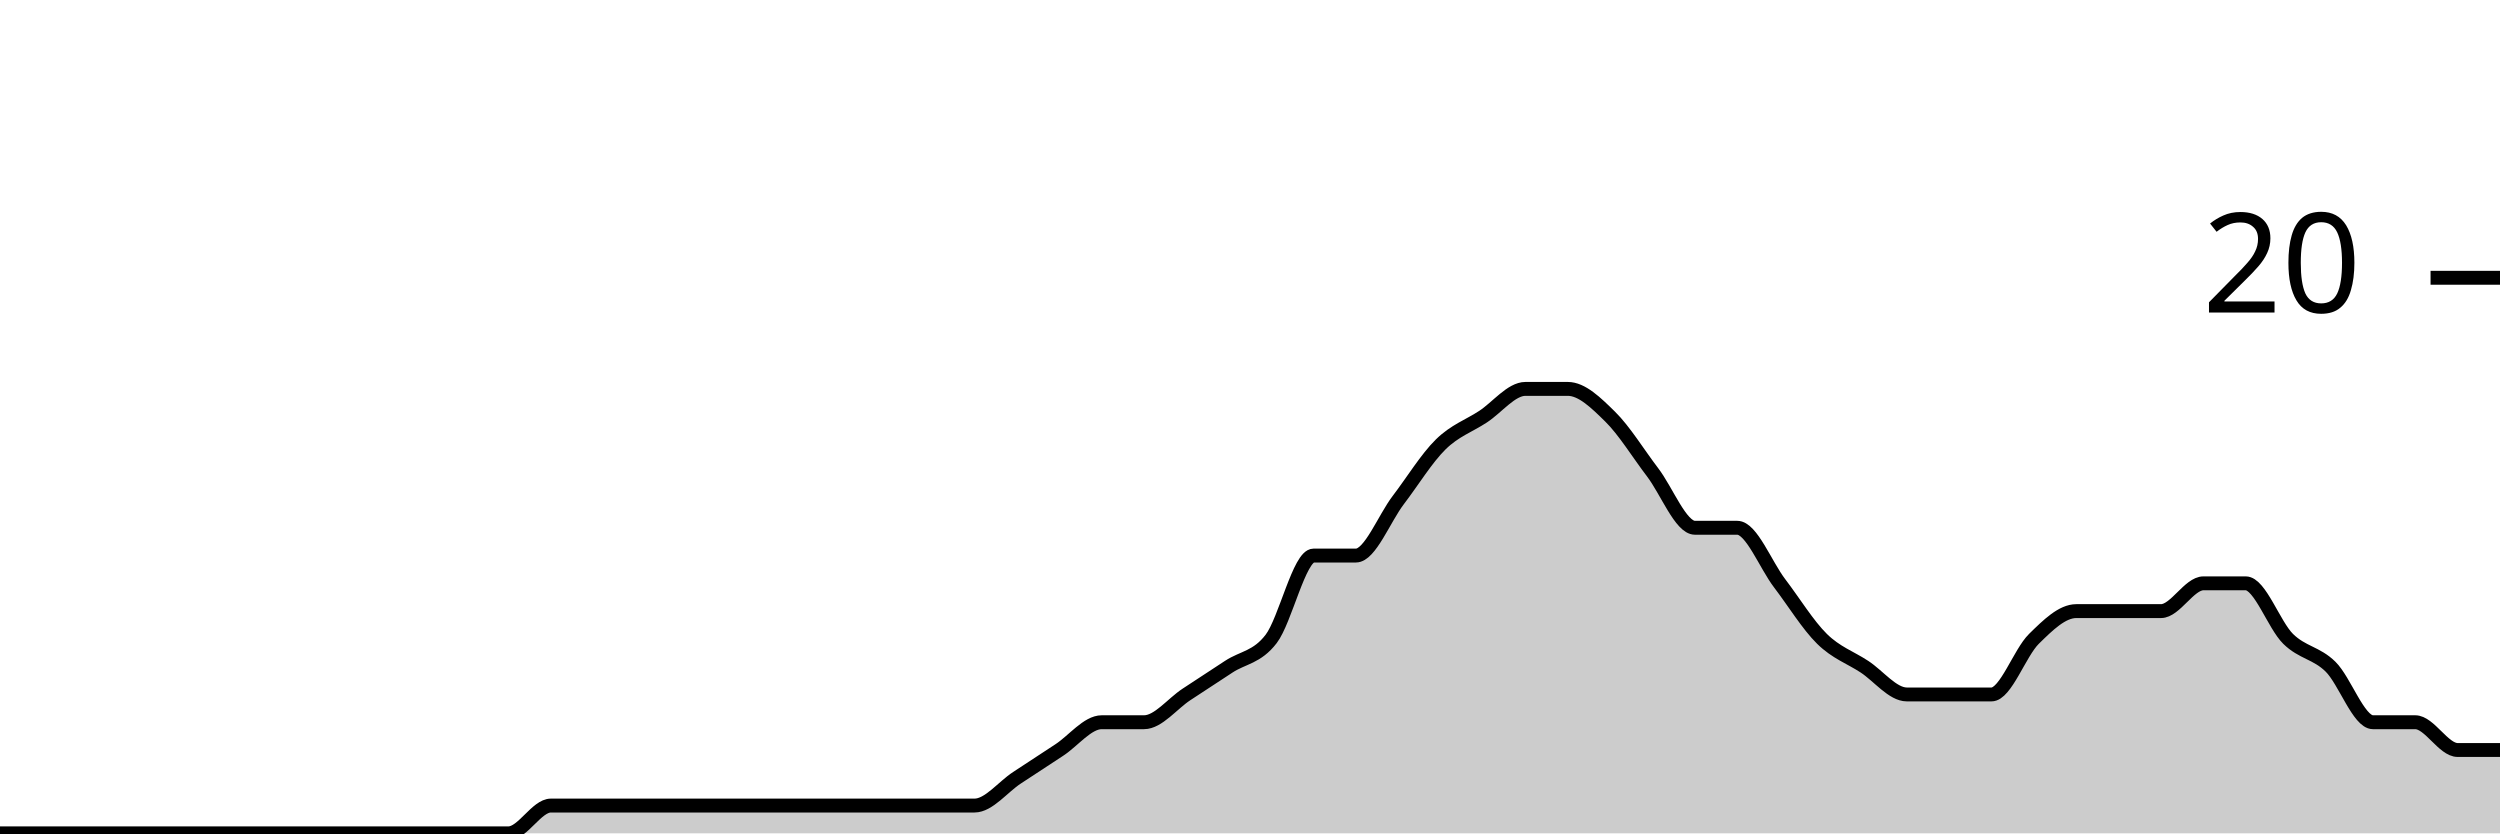
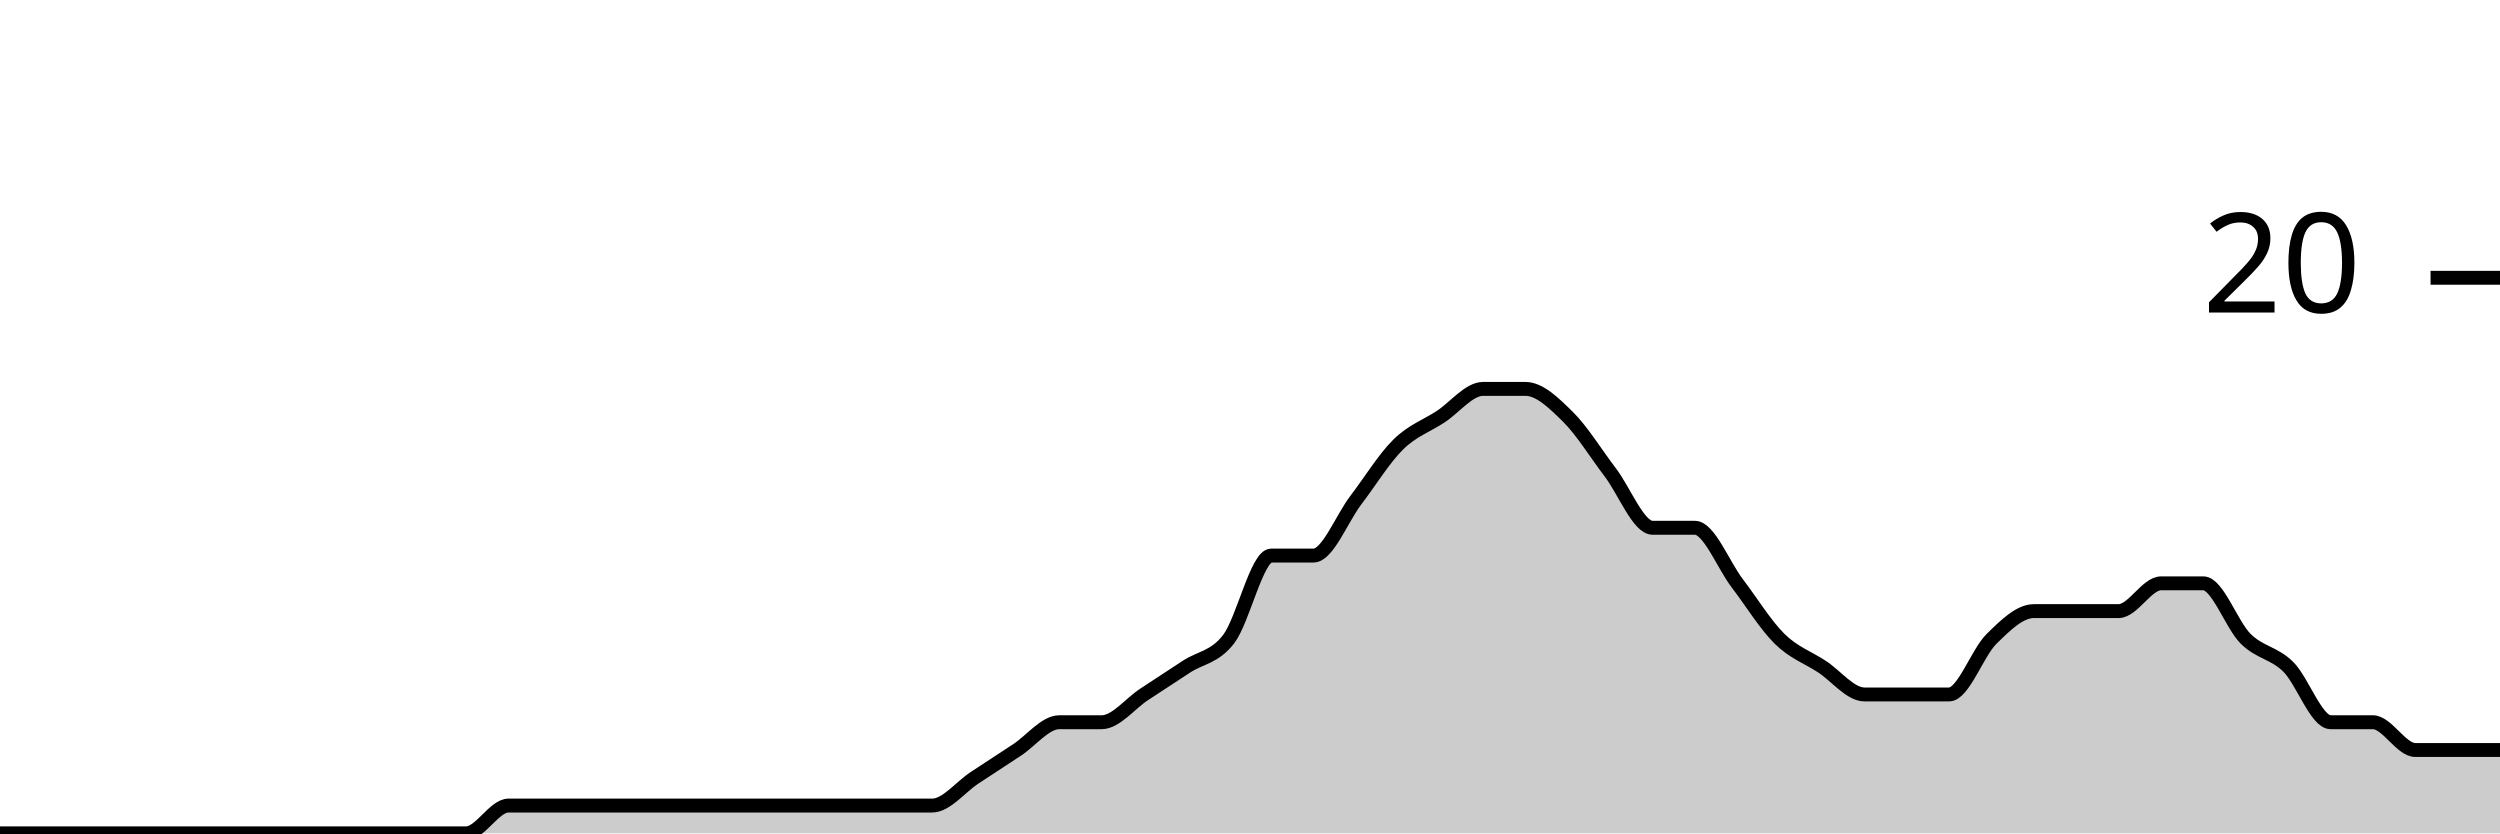
<svg xmlns="http://www.w3.org/2000/svg" viewBox="0 0 180 60">
  <g transform="translate(0,20)">
-     <path class="area" fill="rgba(0, 0, 0, 0.2)" d="M0,40C1.017,40,2.034,40,3.051,40C4.068,40,5.085,40,6.102,40C7.119,40,8.136,40,9.153,40C10.169,40,11.186,40,12.203,40C13.22,40,14.237,40,15.254,40C16.271,40,17.288,40,18.305,40C19.322,40,20.339,40,21.356,40C22.373,40,23.39,40,24.407,40C25.424,40,26.441,40,27.458,40C28.475,40,29.492,40,30.508,40C31.525,40,32.542,40,33.559,40C34.576,40,35.593,40,36.61,40C37.627,40,38.644,38,39.661,38C40.678,38,41.695,38,42.712,38C43.729,38,44.746,38,45.763,38C46.78,38,47.797,38,48.814,38C49.831,38,50.847,38,51.864,38C52.881,38,53.898,38,54.915,38C55.932,38,56.949,38,57.966,38C58.983,38,60,38,61.017,38C62.034,38,63.051,38,64.068,38C65.085,38,66.102,38,67.119,38C68.136,38,69.153,38,70.169,38C71.186,38,72.203,36.667,73.22,36C74.237,35.333,75.254,34.667,76.271,34C77.288,33.333,78.305,32,79.322,32C80.339,32,81.356,32,82.373,32C83.39,32,84.407,30.667,85.424,30C86.441,29.333,87.458,28.667,88.475,28C89.492,27.333,90.508,27.333,91.525,26C92.542,24.667,93.559,20,94.576,20C95.593,20,96.61,20,97.627,20C98.644,20,99.661,17.333,100.678,16C101.695,14.667,102.712,13,103.729,12C104.746,11,105.763,10.667,106.78,10C107.797,9.333,108.814,8,109.831,8C110.847,8,111.864,8,112.881,8C113.898,8,114.915,9,115.932,10C116.949,11,117.966,12.667,118.983,14C120,15.333,121.017,18,122.034,18C123.051,18,124.068,18,125.085,18C126.102,18,127.119,20.667,128.136,22C129.153,23.333,130.169,25,131.186,26C132.203,27,133.22,27.333,134.237,28C135.254,28.667,136.271,30,137.288,30C138.305,30,139.322,30,140.339,30C141.356,30,142.373,30,143.39,30C144.407,30,145.424,27,146.441,26C147.458,25,148.475,24,149.492,24C150.508,24,151.525,24,152.542,24C153.559,24,154.576,24,155.593,24C156.61,24,157.627,22,158.644,22C159.661,22,160.678,22,161.695,22C162.712,22,163.729,25,164.746,26C165.763,27,166.78,27,167.797,28C168.814,29,169.831,32,170.847,32C171.864,32,172.881,32,173.898,32C174.915,32,175.932,34,176.949,34C177.966,34,178.983,34,180,34L180,40C178.983,40,177.966,40,176.949,40C175.932,40,174.915,40,173.898,40C172.881,40,171.864,40,170.847,40C169.831,40,168.814,40,167.797,40C166.78,40,165.763,40,164.746,40C163.729,40,162.712,40,161.695,40C160.678,40,159.661,40,158.644,40C157.627,40,156.61,40,155.593,40C154.576,40,153.559,40,152.542,40C151.525,40,150.508,40,149.492,40C148.475,40,147.458,40,146.441,40C145.424,40,144.407,40,143.39,40C142.373,40,141.356,40,140.339,40C139.322,40,138.305,40,137.288,40C136.271,40,135.254,40,134.237,40C133.22,40,132.203,40,131.186,40C130.169,40,129.153,40,128.136,40C127.119,40,126.102,40,125.085,40C124.068,40,123.051,40,122.034,40C121.017,40,120,40,118.983,40C117.966,40,116.949,40,115.932,40C114.915,40,113.898,40,112.881,40C111.864,40,110.847,40,109.831,40C108.814,40,107.797,40,106.78,40C105.763,40,104.746,40,103.729,40C102.712,40,101.695,40,100.678,40C99.661,40,98.644,40,97.627,40C96.61,40,95.593,40,94.576,40C93.559,40,92.542,40,91.525,40C90.508,40,89.492,40,88.475,40C87.458,40,86.441,40,85.424,40C84.407,40,83.39,40,82.373,40C81.356,40,80.339,40,79.322,40C78.305,40,77.288,40,76.271,40C75.254,40,74.237,40,73.22,40C72.203,40,71.186,40,70.169,40C69.153,40,68.136,40,67.119,40C66.102,40,65.085,40,64.068,40C63.051,40,62.034,40,61.017,40C60,40,58.983,40,57.966,40C56.949,40,55.932,40,54.915,40C53.898,40,52.881,40,51.864,40C50.847,40,49.831,40,48.814,40C47.797,40,46.78,40,45.763,40C44.746,40,43.729,40,42.712,40C41.695,40,40.678,40,39.661,40C38.644,40,37.627,40,36.61,40C35.593,40,34.576,40,33.559,40C32.542,40,31.525,40,30.508,40C29.492,40,28.475,40,27.458,40C26.441,40,25.424,40,24.407,40C23.39,40,22.373,40,21.356,40C20.339,40,19.322,40,18.305,40C17.288,40,16.271,40,15.254,40C14.237,40,13.22,40,12.203,40C11.186,40,10.169,40,9.153,40C8.136,40,7.119,40,6.102,40C5.085,40,4.068,40,3.051,40C2.034,40,1.017,40,0,40Z" />
-     <path class="line" stroke="black" fill="none" d="M0,40C1.017,40,2.034,40,3.051,40C4.068,40,5.085,40,6.102,40C7.119,40,8.136,40,9.153,40C10.169,40,11.186,40,12.203,40C13.22,40,14.237,40,15.254,40C16.271,40,17.288,40,18.305,40C19.322,40,20.339,40,21.356,40C22.373,40,23.39,40,24.407,40C25.424,40,26.441,40,27.458,40C28.475,40,29.492,40,30.508,40C31.525,40,32.542,40,33.559,40C34.576,40,35.593,40,36.61,40C37.627,40,38.644,38,39.661,38C40.678,38,41.695,38,42.712,38C43.729,38,44.746,38,45.763,38C46.78,38,47.797,38,48.814,38C49.831,38,50.847,38,51.864,38C52.881,38,53.898,38,54.915,38C55.932,38,56.949,38,57.966,38C58.983,38,60,38,61.017,38C62.034,38,63.051,38,64.068,38C65.085,38,66.102,38,67.119,38C68.136,38,69.153,38,70.169,38C71.186,38,72.203,36.667,73.22,36C74.237,35.333,75.254,34.667,76.271,34C77.288,33.333,78.305,32,79.322,32C80.339,32,81.356,32,82.373,32C83.39,32,84.407,30.667,85.424,30C86.441,29.333,87.458,28.667,88.475,28C89.492,27.333,90.508,27.333,91.525,26C92.542,24.667,93.559,20,94.576,20C95.593,20,96.61,20,97.627,20C98.644,20,99.661,17.333,100.678,16C101.695,14.667,102.712,13,103.729,12C104.746,11,105.763,10.667,106.78,10C107.797,9.333,108.814,8,109.831,8C110.847,8,111.864,8,112.881,8C113.898,8,114.915,9,115.932,10C116.949,11,117.966,12.667,118.983,14C120,15.333,121.017,18,122.034,18C123.051,18,124.068,18,125.085,18C126.102,18,127.119,20.667,128.136,22C129.153,23.333,130.169,25,131.186,26C132.203,27,133.22,27.333,134.237,28C135.254,28.667,136.271,30,137.288,30C138.305,30,139.322,30,140.339,30C141.356,30,142.373,30,143.39,30C144.407,30,145.424,27,146.441,26C147.458,25,148.475,24,149.492,24C150.508,24,151.525,24,152.542,24C153.559,24,154.576,24,155.593,24C156.61,24,157.627,22,158.644,22C159.661,22,160.678,22,161.695,22C162.712,22,163.729,25,164.746,26C165.763,27,166.78,27,167.797,28C168.814,29,169.831,32,170.847,32C171.864,32,172.881,32,173.898,32C174.915,32,175.932,34,176.949,34C177.966,34,178.983,34,180,34" />
+     <path class="area" fill="rgba(0, 0, 0, 0.2)" d="M0,40C1.017,40,2.034,40,3.051,40C4.068,40,5.085,40,6.102,40C7.119,40,8.136,40,9.153,40C10.169,40,11.186,40,12.203,40C13.22,40,14.237,40,15.254,40C16.271,40,17.288,40,18.305,40C19.322,40,20.339,40,21.356,40C22.373,40,23.39,40,24.407,40C25.424,40,26.441,40,27.458,40C28.475,40,29.492,40,30.508,40C31.525,40,32.542,40,33.559,40C34.576,40,35.593,38,36.61,38C37.627,38,38.644,38,39.661,38C40.678,38,41.695,38,42.712,38C43.729,38,44.746,38,45.763,38C46.78,38,47.797,38,48.814,38C49.831,38,50.847,38,51.864,38C52.881,38,53.898,38,54.915,38C55.932,38,56.949,38,57.966,38C58.983,38,60,38,61.017,38C62.034,38,63.051,38,64.068,38C65.085,38,66.102,38,67.119,38C68.136,38,69.153,36.667,70.169,36C71.186,35.333,72.203,34.667,73.22,34C74.237,33.333,75.254,32,76.271,32C77.288,32,78.305,32,79.322,32C80.339,32,81.356,30.667,82.373,30C83.39,29.333,84.407,28.667,85.424,28C86.441,27.333,87.458,27.333,88.475,26C89.492,24.667,90.508,20,91.525,20C92.542,20,93.559,20,94.576,20C95.593,20,96.61,17.333,97.627,16C98.644,14.667,99.661,13,100.678,12C101.695,11,102.712,10.667,103.729,10C104.746,9.333,105.763,8,106.78,8C107.797,8,108.814,8,109.831,8C110.847,8,111.864,9,112.881,10C113.898,11,114.915,12.667,115.932,14C116.949,15.333,117.966,18,118.983,18C120,18,121.017,18,122.034,18C123.051,18,124.068,20.667,125.085,22C126.102,23.333,127.119,25,128.136,26C129.153,27,130.169,27.333,131.186,28C132.203,28.667,133.22,30,134.237,30C135.254,30,136.271,30,137.288,30C138.305,30,139.322,30,140.339,30C141.356,30,142.373,27,143.39,26C144.407,25,145.424,24,146.441,24C147.458,24,148.475,24,149.492,24C150.508,24,151.525,24,152.542,24C153.559,24,154.576,22,155.593,22C156.61,22,157.627,22,158.644,22C159.661,22,160.678,25,161.695,26C162.712,27,163.729,27,164.746,28C165.763,29,166.78,32,167.797,32C168.814,32,169.831,32,170.847,32C171.864,32,172.881,34,173.898,34C174.915,34,175.932,34,176.949,34C177.966,34,178.983,34,180,34L180,40C178.983,40,177.966,40,176.949,40C175.932,40,174.915,40,173.898,40C172.881,40,171.864,40,170.847,40C169.831,40,168.814,40,167.797,40C166.78,40,165.763,40,164.746,40C163.729,40,162.712,40,161.695,40C160.678,40,159.661,40,158.644,40C157.627,40,156.61,40,155.593,40C154.576,40,153.559,40,152.542,40C151.525,40,150.508,40,149.492,40C148.475,40,147.458,40,146.441,40C145.424,40,144.407,40,143.39,40C142.373,40,141.356,40,140.339,40C139.322,40,138.305,40,137.288,40C136.271,40,135.254,40,134.237,40C133.22,40,132.203,40,131.186,40C130.169,40,129.153,40,128.136,40C127.119,40,126.102,40,125.085,40C124.068,40,123.051,40,122.034,40C121.017,40,120,40,118.983,40C117.966,40,116.949,40,115.932,40C114.915,40,113.898,40,112.881,40C111.864,40,110.847,40,109.831,40C108.814,40,107.797,40,106.78,40C105.763,40,104.746,40,103.729,40C102.712,40,101.695,40,100.678,40C99.661,40,98.644,40,97.627,40C96.61,40,95.593,40,94.576,40C93.559,40,92.542,40,91.525,40C90.508,40,89.492,40,88.475,40C87.458,40,86.441,40,85.424,40C84.407,40,83.39,40,82.373,40C81.356,40,80.339,40,79.322,40C78.305,40,77.288,40,76.271,40C75.254,40,74.237,40,73.22,40C72.203,40,71.186,40,70.169,40C69.153,40,68.136,40,67.119,40C66.102,40,65.085,40,64.068,40C63.051,40,62.034,40,61.017,40C60,40,58.983,40,57.966,40C56.949,40,55.932,40,54.915,40C53.898,40,52.881,40,51.864,40C50.847,40,49.831,40,48.814,40C47.797,40,46.78,40,45.763,40C44.746,40,43.729,40,42.712,40C41.695,40,40.678,40,39.661,40C38.644,40,37.627,40,36.61,40C35.593,40,34.576,40,33.559,40C32.542,40,31.525,40,30.508,40C29.492,40,28.475,40,27.458,40C26.441,40,25.424,40,24.407,40C23.39,40,22.373,40,21.356,40C20.339,40,19.322,40,18.305,40C17.288,40,16.271,40,15.254,40C14.237,40,13.22,40,12.203,40C11.186,40,10.169,40,9.153,40C8.136,40,7.119,40,6.102,40C5.085,40,4.068,40,3.051,40C2.034,40,1.017,40,0,40Z" />
+     <path class="line" stroke="black" fill="none" d="M0,40C1.017,40,2.034,40,3.051,40C4.068,40,5.085,40,6.102,40C7.119,40,8.136,40,9.153,40C10.169,40,11.186,40,12.203,40C13.22,40,14.237,40,15.254,40C16.271,40,17.288,40,18.305,40C19.322,40,20.339,40,21.356,40C22.373,40,23.39,40,24.407,40C25.424,40,26.441,40,27.458,40C28.475,40,29.492,40,30.508,40C31.525,40,32.542,40,33.559,40C34.576,40,35.593,38,36.61,38C37.627,38,38.644,38,39.661,38C40.678,38,41.695,38,42.712,38C43.729,38,44.746,38,45.763,38C46.78,38,47.797,38,48.814,38C49.831,38,50.847,38,51.864,38C52.881,38,53.898,38,54.915,38C55.932,38,56.949,38,57.966,38C58.983,38,60,38,61.017,38C62.034,38,63.051,38,64.068,38C65.085,38,66.102,38,67.119,38C68.136,38,69.153,36.667,70.169,36C71.186,35.333,72.203,34.667,73.22,34C74.237,33.333,75.254,32,76.271,32C77.288,32,78.305,32,79.322,32C80.339,32,81.356,30.667,82.373,30C83.39,29.333,84.407,28.667,85.424,28C86.441,27.333,87.458,27.333,88.475,26C89.492,24.667,90.508,20,91.525,20C92.542,20,93.559,20,94.576,20C95.593,20,96.61,17.333,97.627,16C98.644,14.667,99.661,13,100.678,12C101.695,11,102.712,10.667,103.729,10C104.746,9.333,105.763,8,106.78,8C107.797,8,108.814,8,109.831,8C110.847,8,111.864,9,112.881,10C113.898,11,114.915,12.667,115.932,14C116.949,15.333,117.966,18,118.983,18C120,18,121.017,18,122.034,18C123.051,18,124.068,20.667,125.085,22C126.102,23.333,127.119,25,128.136,26C129.153,27,130.169,27.333,131.186,28C132.203,28.667,133.22,30,134.237,30C135.254,30,136.271,30,137.288,30C138.305,30,139.322,30,140.339,30C141.356,30,142.373,27,143.39,26C144.407,25,145.424,24,146.441,24C147.458,24,148.475,24,149.492,24C150.508,24,151.525,24,152.542,24C153.559,24,154.576,22,155.593,22C156.61,22,157.627,22,158.644,22C159.661,22,160.678,25,161.695,26C162.712,27,163.729,27,164.746,28C165.763,29,166.78,32,167.797,32C168.814,32,169.831,32,170.847,32C171.864,32,172.881,34,173.898,34C174.915,34,175.932,34,176.949,34C177.966,34,178.983,34,180,34" />
    <path class="axis-ceiling" stroke-width="1" stroke="black" fill="none" d="M175,0L180,0" />
    <text class="axis-ceiling-label" font-family="sans-serif" text-anchor="end" font-size="10px" x="170" y="2.5">20</text>
  </g>
</svg>
